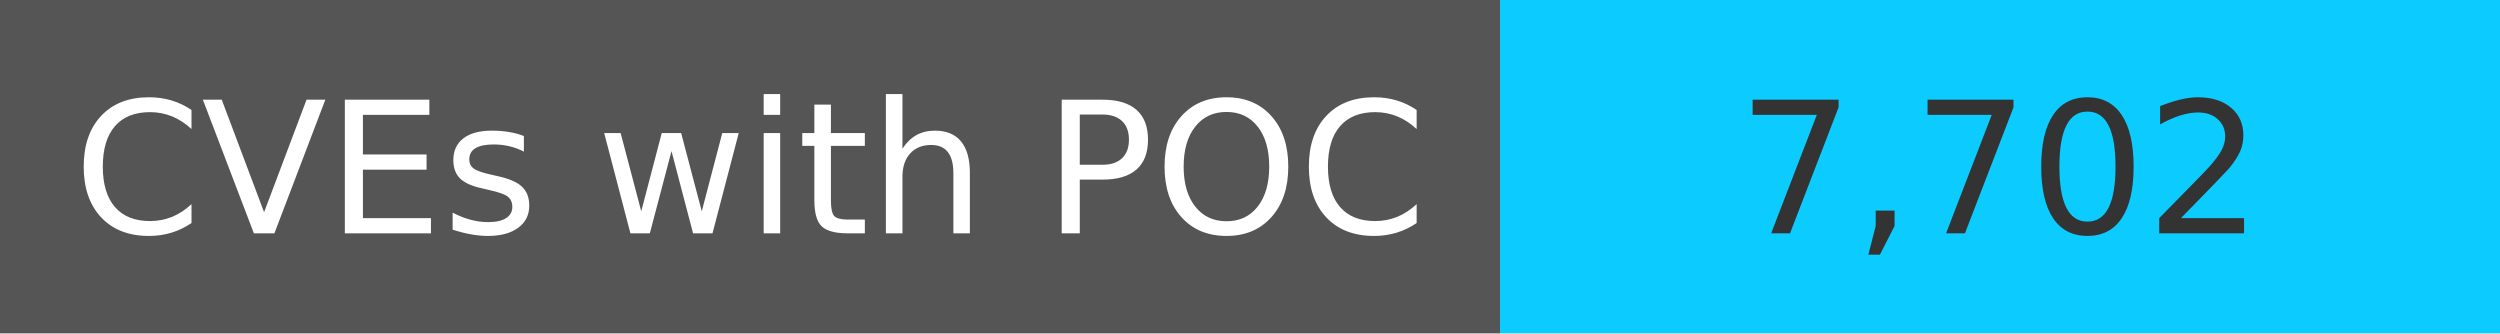
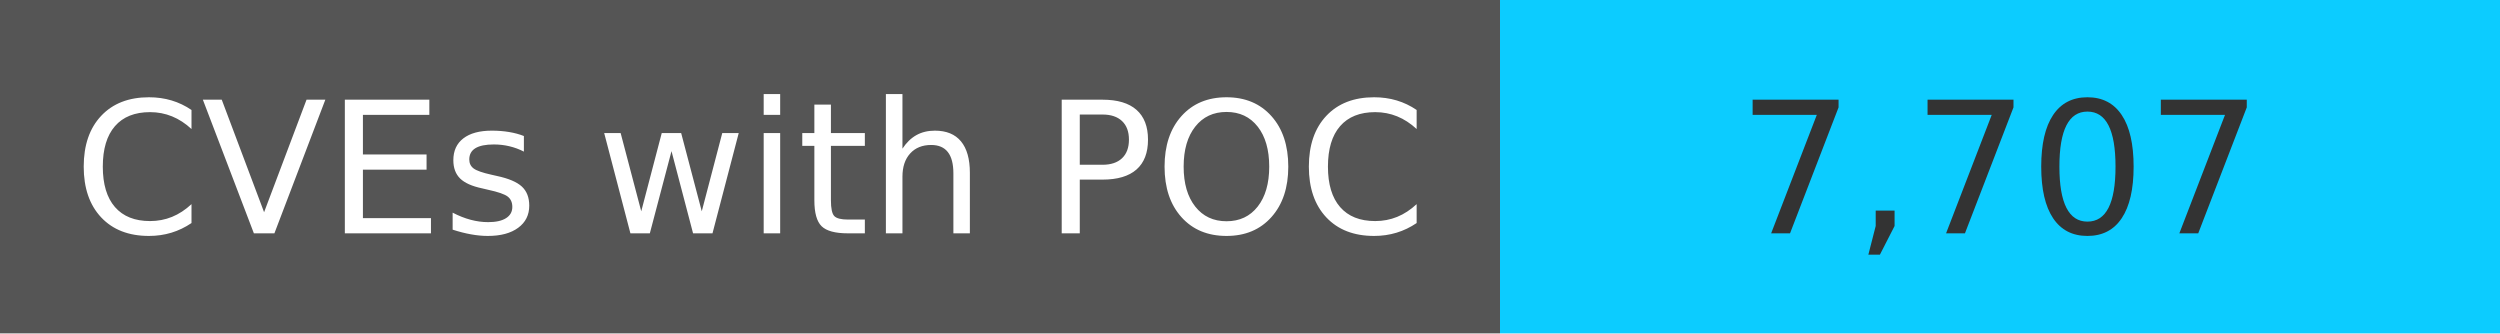
<svg xmlns="http://www.w3.org/2000/svg" width="150" height="20" role="img">
  <linearGradient id="s" x2="0" y2="100%">
    <stop offset="0" stop-color="#bbb" stop-opacity=".1" />
    <stop offset="1" stop-opacity=".1" />
  </linearGradient>
  <g>
    <rect width="90" height="20" fill="#555" />
    <rect x="90" width="267" height="20" fill="#0cccff" />
  </g>
  <g fill="#fff" text-anchor="middle" font-family="Verdana,Geneva,DejaVu Sans,sans-serif" text-rendering="geometricPrecision" font-size="110">
    <text x="450" y="140" transform="scale(.1)" fill="#fff">
            CVEs with POC
        </text>
    <text x="1200" y="140" transform="scale(.1)" fill="#333">
-             7,702
+             7,707
        </text>
  </g>
</svg>
